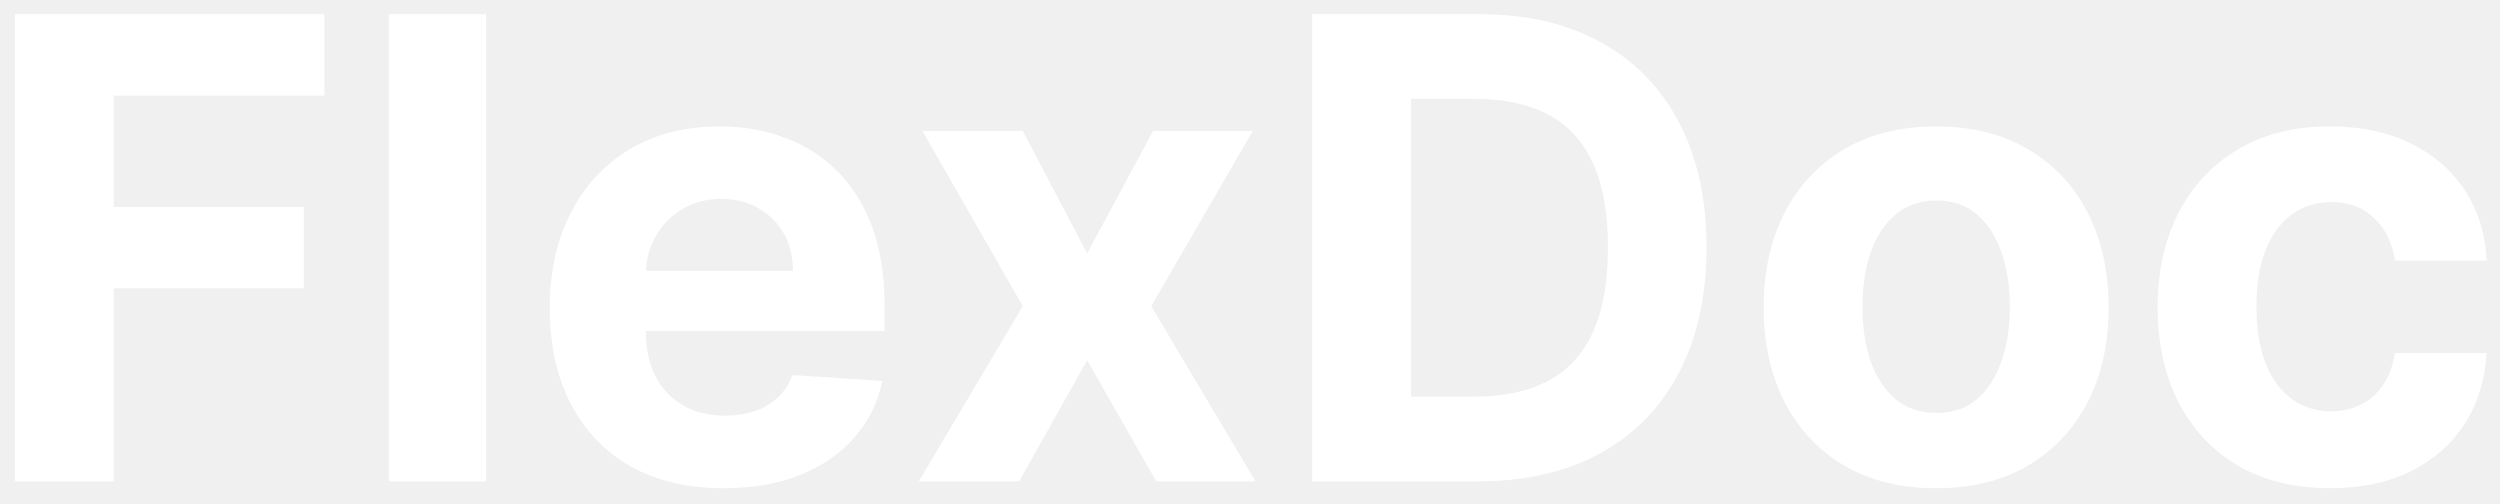
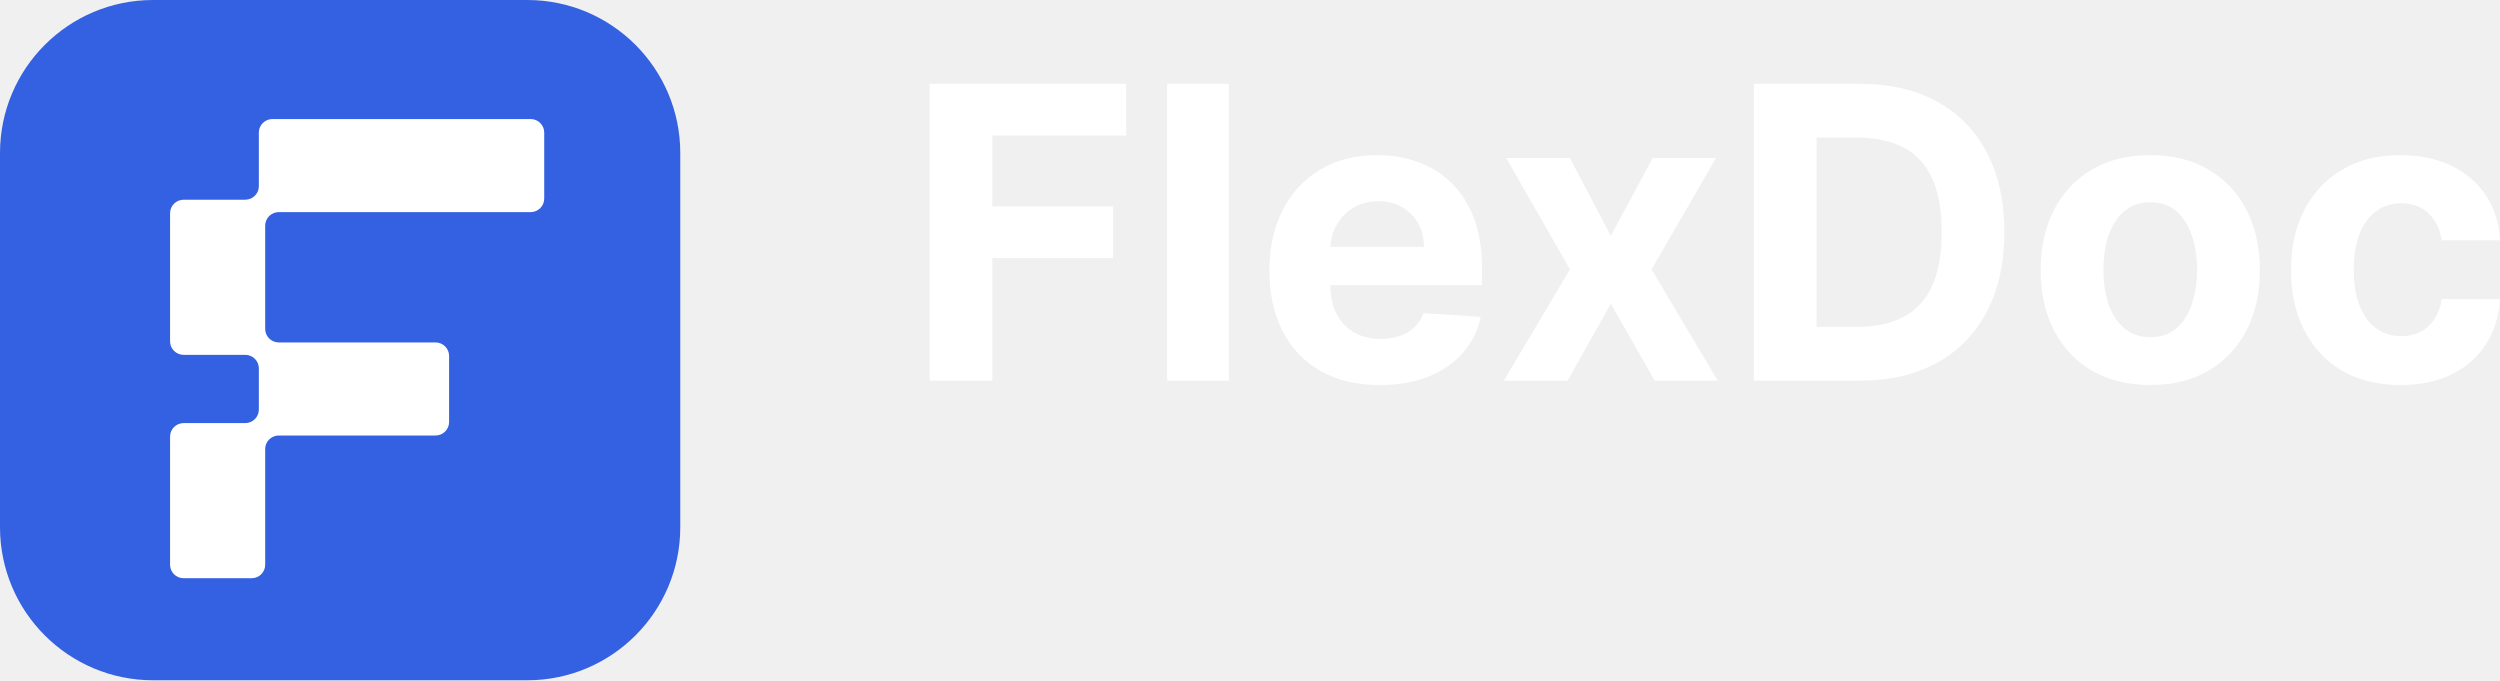
- <svg xmlns="http://www.w3.org/2000/svg" width="93.4" height="18.8" viewBox="54.1 4.4 93.4 18.8" fill="none">
+ <svg xmlns="http://www.w3.org/2000/svg" width="147" height="40" viewBox="0 0 147 40" fill="none">
  <g clip-path="url(#clip0_201_358)">
+     <rect width="40" height="40" rx="9" fill="#3461E1" />
+     <path d="M32 11.679C32 12.118 31.642 12.473 31.2 12.473H16.393C15.951 12.473 15.593 12.829 15.593 13.267L15.593 19.341C15.593 19.78 15.951 20.135 16.393 20.135H25.607C26.049 20.135 26.407 20.491 26.407 20.929V24.814C26.407 25.253 26.049 25.608 25.607 25.608H16.393C15.951 25.608 15.593 25.964 15.593 26.402L15.593 33.206C15.593 33.645 15.235 34 14.793 34H10.8C10.358 34 10 33.645 10 33.206V25.673C10 25.234 10.358 24.878 10.8 24.878H14.42C14.862 24.878 15.22 24.523 15.22 24.084V21.659C15.22 21.22 14.862 20.865 14.42 20.865H10.8C10.358 20.865 10 20.509 10 20.071V12.537C10 12.099 10.358 11.743 10.8 11.743H14.42C14.862 11.743 15.22 11.388 15.22 10.949V7.794C15.22 7.356 15.579 7 16.02 7H31.2C31.642 7 32 7.356 32 7.794V11.679Z" fill="white" />
    <path d="M141.154 22.639C139.813 22.639 138.659 22.355 137.693 21.787C136.733 21.213 135.995 20.418 135.477 19.401C134.966 18.383 134.71 17.213 134.71 15.889C134.71 14.548 134.969 13.372 135.486 12.361C136.009 11.344 136.75 10.551 137.71 9.983C138.671 9.409 139.813 9.122 141.137 9.122C142.279 9.122 143.279 9.329 144.137 9.744C144.995 10.159 145.674 10.741 146.174 11.491C146.674 12.241 146.949 13.122 147 14.133H143.574C143.477 13.48 143.222 12.954 142.807 12.557C142.398 12.153 141.861 11.952 141.196 11.952C140.634 11.952 140.142 12.105 139.722 12.412C139.307 12.713 138.983 13.153 138.75 13.733C138.517 14.312 138.401 15.014 138.401 15.838C138.401 16.673 138.514 17.383 138.742 17.969C138.975 18.554 139.301 19 139.722 19.307C140.142 19.613 140.634 19.767 141.196 19.767C141.611 19.767 141.983 19.682 142.313 19.511C142.648 19.341 142.924 19.094 143.139 18.77C143.361 18.44 143.506 18.045 143.574 17.585H147C146.943 18.585 146.671 19.466 146.182 20.227C145.699 20.983 145.031 21.574 144.179 22C143.327 22.426 142.318 22.639 141.154 22.639Z" fill="white" />
    <path d="M126.435 22.639C125.111 22.639 123.966 22.358 123 21.795C122.04 21.227 121.299 20.437 120.776 19.426C120.253 18.409 119.992 17.23 119.992 15.889C119.992 14.537 120.253 13.355 120.776 12.344C121.299 11.327 122.04 10.537 123 9.974C123.966 9.406 125.111 9.122 126.435 9.122C127.759 9.122 128.901 9.406 129.861 9.974C130.827 10.537 131.571 11.327 132.094 12.344C132.617 13.355 132.878 14.537 132.878 15.889C132.878 17.23 132.617 18.409 132.094 19.426C131.571 20.437 130.827 21.227 129.861 21.795C128.901 22.358 127.759 22.639 126.435 22.639ZM126.452 19.827C127.054 19.827 127.557 19.656 127.96 19.315C128.364 18.969 128.668 18.497 128.872 17.901C129.083 17.304 129.188 16.625 129.188 15.864C129.188 15.102 129.083 14.423 128.872 13.827C128.668 13.23 128.364 12.758 127.96 12.412C127.557 12.065 127.054 11.892 126.452 11.892C125.844 11.892 125.333 12.065 124.918 12.412C124.509 12.758 124.199 13.23 123.989 13.827C123.784 14.423 123.682 15.102 123.682 15.864C123.682 16.625 123.784 17.304 123.989 17.901C124.199 18.497 124.509 18.969 124.918 19.315C125.333 19.656 125.844 19.827 126.452 19.827Z" fill="white" />
    <path d="M109.315 22.383H103.127V4.929H109.366C111.122 4.929 112.633 5.278 113.9 5.977C115.167 6.67 116.142 7.667 116.823 8.968C117.511 10.27 117.855 11.826 117.855 13.639C117.855 15.457 117.511 17.02 116.823 18.326C116.142 19.633 115.162 20.636 113.883 21.335C112.61 22.034 111.088 22.383 109.315 22.383ZM106.818 19.221H109.162C110.252 19.221 111.17 19.028 111.914 18.642C112.664 18.25 113.227 17.645 113.602 16.826C113.983 16.003 114.173 14.94 114.173 13.639C114.173 12.349 113.983 11.295 113.602 10.477C113.227 9.659 112.667 9.057 111.923 8.67C111.179 8.284 110.261 8.091 109.17 8.091H106.818V19.221Z" fill="white" />
    <path d="M92.312 9.292L94.716 13.869L97.179 9.292H100.903L97.11 15.838L101.005 22.383H97.298L94.716 17.858L92.176 22.383H88.426L92.312 15.838L88.562 9.292H92.312Z" fill="white" />
    <path d="M81.135 22.639C79.788 22.639 78.629 22.366 77.657 21.821C76.691 21.27 75.947 20.491 75.424 19.486C74.901 18.474 74.64 17.278 74.64 15.898C74.64 14.551 74.901 13.369 75.424 12.352C75.947 11.335 76.683 10.543 77.632 9.974C78.586 9.406 79.706 9.122 80.99 9.122C81.853 9.122 82.657 9.261 83.401 9.54C84.151 9.812 84.805 10.224 85.362 10.775C85.924 11.327 86.362 12.02 86.674 12.855C86.987 13.685 87.143 14.656 87.143 15.77V16.767H76.089V14.517H83.725C83.725 13.994 83.612 13.531 83.385 13.128C83.157 12.724 82.842 12.409 82.438 12.182C82.041 11.949 81.578 11.832 81.049 11.832C80.498 11.832 80.01 11.96 79.583 12.216C79.163 12.466 78.833 12.804 78.595 13.23C78.356 13.65 78.234 14.119 78.228 14.636V16.776C78.228 17.423 78.347 17.983 78.586 18.454C78.831 18.926 79.174 19.29 79.617 19.545C80.061 19.801 80.586 19.929 81.194 19.929C81.597 19.929 81.967 19.872 82.302 19.758C82.637 19.645 82.924 19.474 83.163 19.247C83.401 19.02 83.583 18.741 83.708 18.412L87.066 18.633C86.896 19.44 86.546 20.145 86.018 20.747C85.495 21.344 84.819 21.81 83.99 22.145C83.166 22.474 82.214 22.639 81.135 22.639Z" fill="white" />
    <path d="M72.26 4.929V22.383H68.629V4.929H72.26Z" fill="white" />
    <path d="M54.659 22.383V4.929H66.216V7.971H58.349V12.13H65.448V15.173H58.349V22.383H54.659Z" fill="white" />
  </g>
  <defs>
    <clipPath id="clip0_201_358">
      <rect width="147" height="40" fill="white" />
    </clipPath>
  </defs>
</svg>
